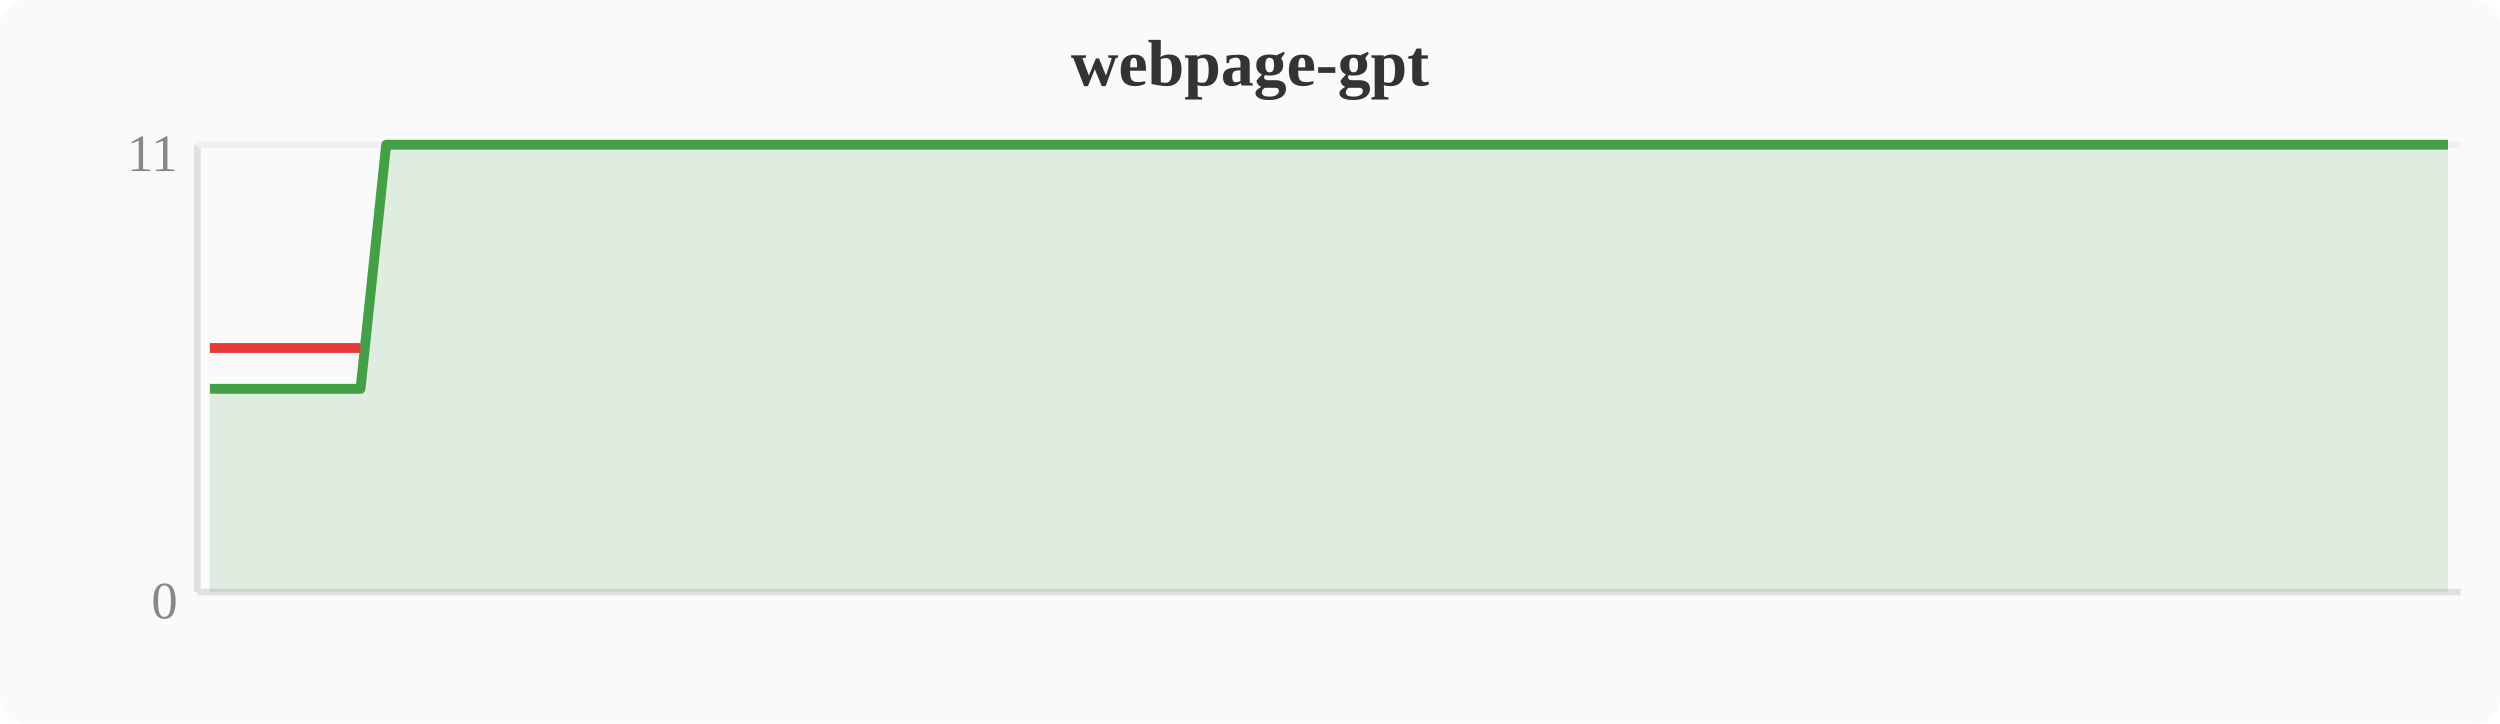
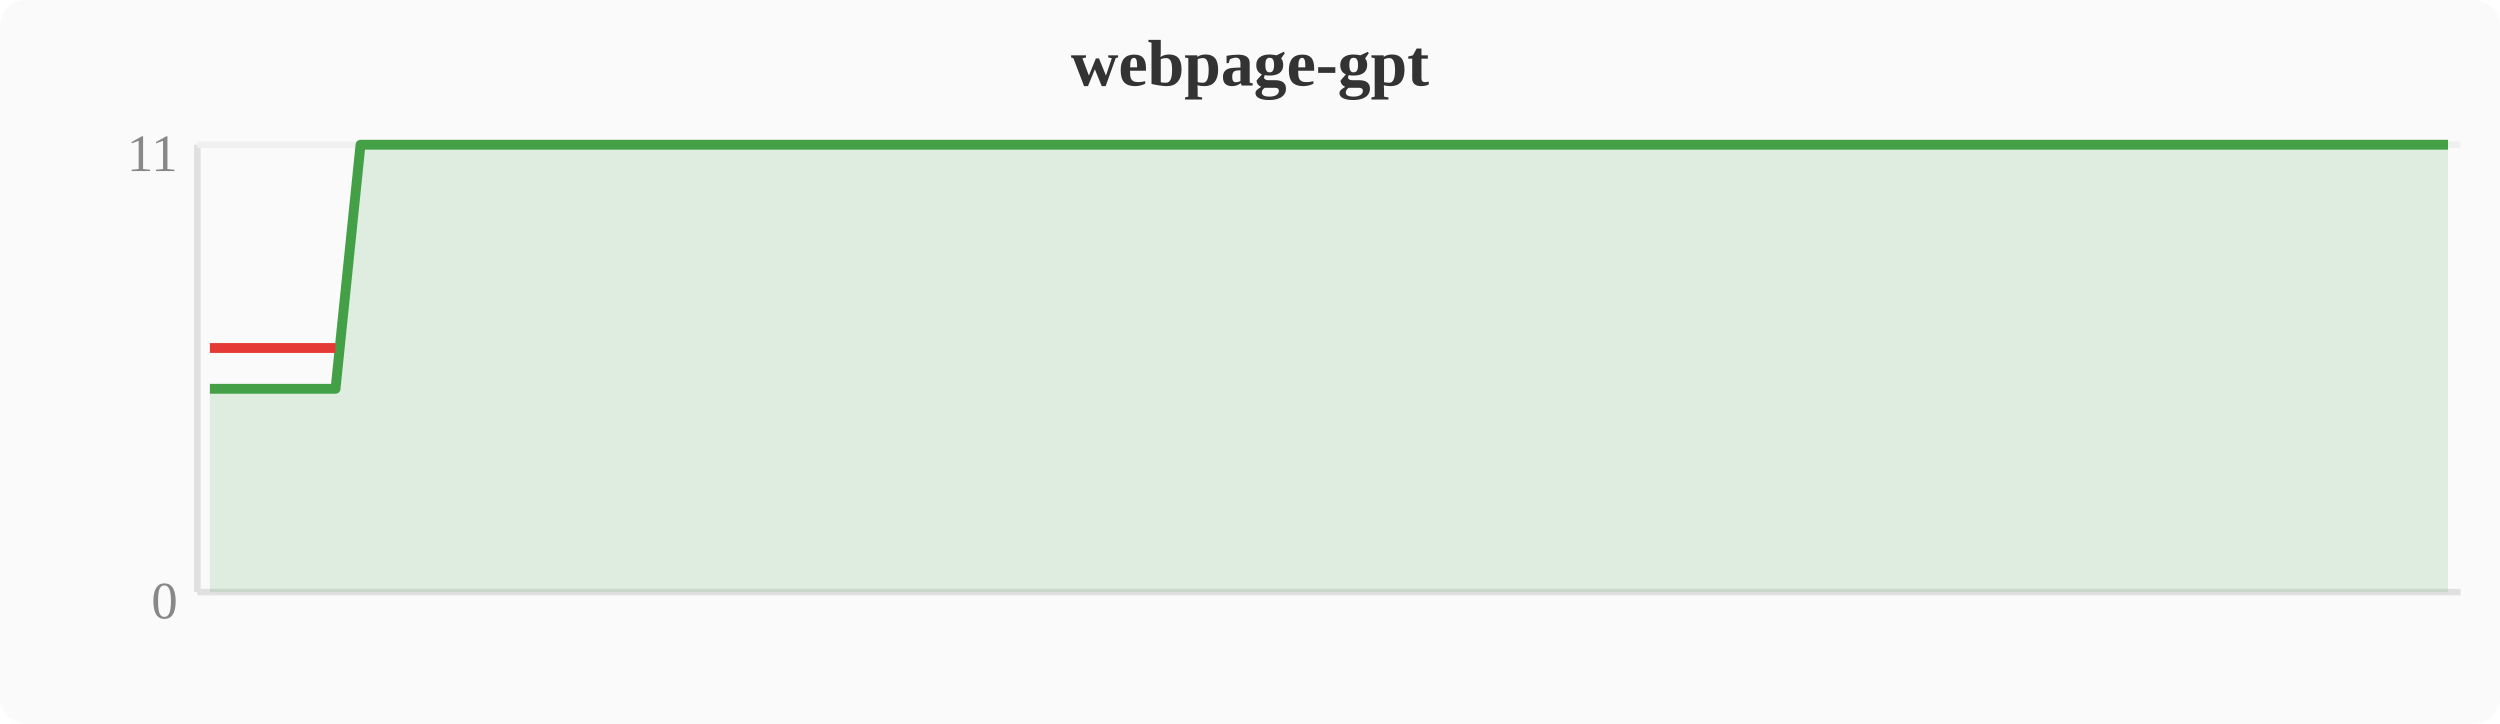
<svg xmlns="http://www.w3.org/2000/svg" width="380" height="110" viewBox="0 0 380 110">
  <rect width="380" height="110" fill="#fafafa" rx="4" />
  <text x="190" y="13" text-anchor="middle" font-size="10" font-weight="bold" fill="#333">webpage-gpt</text>
  <line x1="30" y1="22" x2="30" y2="90" stroke="#e0e0e0" stroke-width="1" />
  <line x1="30" y1="90" x2="374" y2="90" stroke="#e0e0e0" stroke-width="1" />
  <line x1="30" y1="22" x2="374" y2="22" stroke="#f0f0f0" stroke-width="1" />
  <text x="27" y="94" text-anchor="end" font-size="8" fill="#888">0</text>
  <text x="27" y="26" text-anchor="end" font-size="8" fill="#888">11</text>
-   <polygon points="31.9,59.1 35.7,59.1 39.6,59.1 43.4,59.1 47.2,59.1 51.0,59.1 54.8,59.1 58.7,22.0 62.5,22.0 66.3,22.0 70.1,22.0 74.0,22.0 77.8,22.0 81.6,22.0 85.4,22.0 89.2,22.0 93.1,22.0 96.9,22.0 100.7,22.0 104.5,22.0 108.4,22.0 112.2,22.0 116.0,22.0 119.8,22.0 123.6,22.0 127.5,22.0 131.3,22.0 135.1,22.0 138.9,22.0 142.8,22.0 146.6,22.0 150.4,22.0 154.2,22.0 158.0,22.0 161.9,22.0 165.7,22.0 169.5,22.0 173.3,22.0 177.2,22.0 181.0,22.0 184.8,22.0 188.6,22.0 192.4,22.0 196.3,22.0 200.1,22.0 203.9,22.0 207.7,22.0 211.6,22.0 215.4,22.0 219.2,22.0 223.0,22.0 226.8,22.0 230.7,22.0 234.5,22.0 238.3,22.0 242.1,22.0 246.0,22.0 249.8,22.0 253.6,22.0 257.4,22.0 261.2,22.0 265.1,22.0 268.9,22.0 272.7,22.0 276.5,22.0 280.4,22.0 284.2,22.0 288.0,22.0 291.8,22.0 295.6,22.0 299.5,22.0 303.3,22.0 307.1,22.0 310.9,22.0 314.8,22.0 318.6,22.0 322.4,22.0 326.2,22.0 330.0,22.0 333.9,22.0 337.7,22.0 341.5,22.0 345.3,22.0 349.2,22.0 353.0,22.0 356.8,22.0 360.6,22.0 364.4,22.0 368.3,22.0 372.1,22.0 372.1,90 31.9,90" fill="#43a047" opacity="0.15" />
-   <polyline points="31.9,59.1 35.7,59.1 39.6,59.1 43.4,59.1 47.2,59.1 51.0,59.1 54.8,59.1 58.7,22.0 62.5,22.0 66.3,22.0 70.1,22.0 74.0,22.0 77.8,22.0 81.6,22.0 85.4,22.0 89.2,22.0 93.1,22.0 96.9,22.0 100.7,22.0 104.5,22.0 108.4,22.0 112.2,22.0 116.0,22.0 119.8,22.0 123.6,22.0 127.5,22.0 131.3,22.0 135.1,22.0 138.9,22.0 142.8,22.0 146.6,22.0 150.4,22.0 154.2,22.0 158.0,22.0 161.9,22.0 165.7,22.0 169.5,22.0 173.3,22.0 177.2,22.0 181.0,22.0 184.8,22.0 188.6,22.0 192.4,22.0 196.3,22.0 200.1,22.0 203.9,22.0 207.7,22.0 211.6,22.0 215.4,22.0 219.2,22.0 223.0,22.0 226.8,22.0 230.7,22.0 234.5,22.0 238.3,22.0 242.1,22.0 246.0,22.0 249.8,22.0 253.6,22.0 257.4,22.0 261.2,22.0 265.1,22.0 268.9,22.0 272.7,22.0 276.5,22.0 280.4,22.0 284.2,22.0 288.0,22.0 291.8,22.0 295.6,22.0 299.5,22.0 303.3,22.0 307.1,22.0 310.9,22.0 314.8,22.0 318.6,22.0 322.4,22.0 326.2,22.0 330.0,22.0 333.9,22.0 337.7,22.0 341.5,22.0 345.3,22.0 349.2,22.0 353.0,22.0 356.8,22.0 360.6,22.0 364.4,22.0 368.3,22.0 372.1,22.0" fill="none" stroke="#43a047" stroke-width="1.5" stroke-linejoin="round" />
-   <polyline points="31.9,52.9 35.7,52.9 39.6,52.9 43.4,52.9 47.2,52.9 51.0,52.9 54.8,52.9" fill="none" stroke="#e53935" stroke-width="1.5" stroke-linejoin="round" />
+   <polygon points="31.9,59.1 35.7,59.1 39.6,59.1 43.4,59.1 47.2,59.1 51.0,59.1 54.8,22.0 58.7,22.0 62.5,22.0 66.3,22.0 70.1,22.0 74.0,22.0 77.8,22.0 81.6,22.0 85.4,22.0 89.2,22.0 93.1,22.0 96.9,22.0 100.7,22.0 104.5,22.0 108.4,22.0 112.2,22.0 116.0,22.0 119.8,22.0 123.6,22.0 127.5,22.0 131.3,22.0 135.1,22.0 138.9,22.0 142.8,22.0 146.6,22.0 150.4,22.0 154.2,22.0 158.0,22.0 161.9,22.0 165.7,22.0 169.5,22.0 173.3,22.0 177.2,22.0 181.0,22.0 184.8,22.0 188.6,22.0 192.4,22.0 196.3,22.0 200.1,22.0 203.9,22.0 207.7,22.0 211.6,22.0 215.4,22.0 219.2,22.0 223.0,22.0 226.8,22.0 230.7,22.0 234.5,22.0 238.3,22.0 242.1,22.0 246.0,22.0 249.8,22.0 253.6,22.0 257.4,22.0 261.2,22.0 265.1,22.0 268.9,22.0 272.7,22.0 276.5,22.0 280.4,22.0 284.2,22.0 288.0,22.0 291.8,22.0 295.6,22.0 299.5,22.0 303.3,22.0 307.1,22.0 310.9,22.0 314.8,22.0 318.6,22.0 322.4,22.0 326.2,22.0 330.0,22.0 333.9,22.0 337.7,22.0 341.5,22.0 345.3,22.0 349.2,22.0 353.0,22.0 356.8,22.0 360.6,22.0 364.4,22.0 368.3,22.0 372.1,22.0 372.1,90 31.9,90" fill="#43a047" opacity="0.15" />
+   <polyline points="31.9,59.1 35.7,59.1 39.6,59.1 43.4,59.1 47.2,59.1 51.0,59.1 54.8,22.0 58.7,22.0 62.5,22.0 66.3,22.0 70.1,22.0 74.0,22.0 77.8,22.0 81.6,22.0 85.4,22.0 89.2,22.0 93.1,22.0 96.9,22.0 100.7,22.0 104.5,22.0 108.4,22.0 112.2,22.0 116.0,22.0 119.8,22.0 123.6,22.0 127.5,22.0 131.3,22.0 135.1,22.0 138.9,22.0 142.8,22.0 146.6,22.0 150.4,22.0 154.2,22.0 158.0,22.0 161.9,22.0 165.7,22.0 169.5,22.0 173.3,22.0 177.2,22.0 181.0,22.0 184.8,22.0 188.6,22.0 192.4,22.0 196.3,22.0 200.1,22.0 203.9,22.0 207.7,22.0 211.6,22.0 215.4,22.0 219.2,22.0 223.0,22.0 226.8,22.0 230.7,22.0 234.5,22.0 238.3,22.0 242.1,22.0 246.0,22.0 249.8,22.0 253.6,22.0 257.4,22.0 261.2,22.0 265.1,22.0 268.9,22.0 272.7,22.0 276.5,22.0 280.4,22.0 284.2,22.0 288.0,22.0 291.8,22.0 295.6,22.0 299.5,22.0 303.3,22.0 307.1,22.0 310.9,22.0 314.8,22.0 318.6,22.0 322.4,22.0 326.2,22.0 330.0,22.0 333.9,22.0 337.7,22.0 341.5,22.0 345.3,22.0 349.2,22.0 353.0,22.0 356.8,22.0 360.6,22.0 364.4,22.0 368.3,22.0 372.1,22.0" fill="none" stroke="#43a047" stroke-width="1.5" stroke-linejoin="round" />
+   <polyline points="31.9,52.9 35.7,52.9 39.6,52.9 43.4,52.9 47.2,52.9 51.0,52.9" fill="none" stroke="#e53935" stroke-width="1.5" stroke-linejoin="round" />
</svg>
